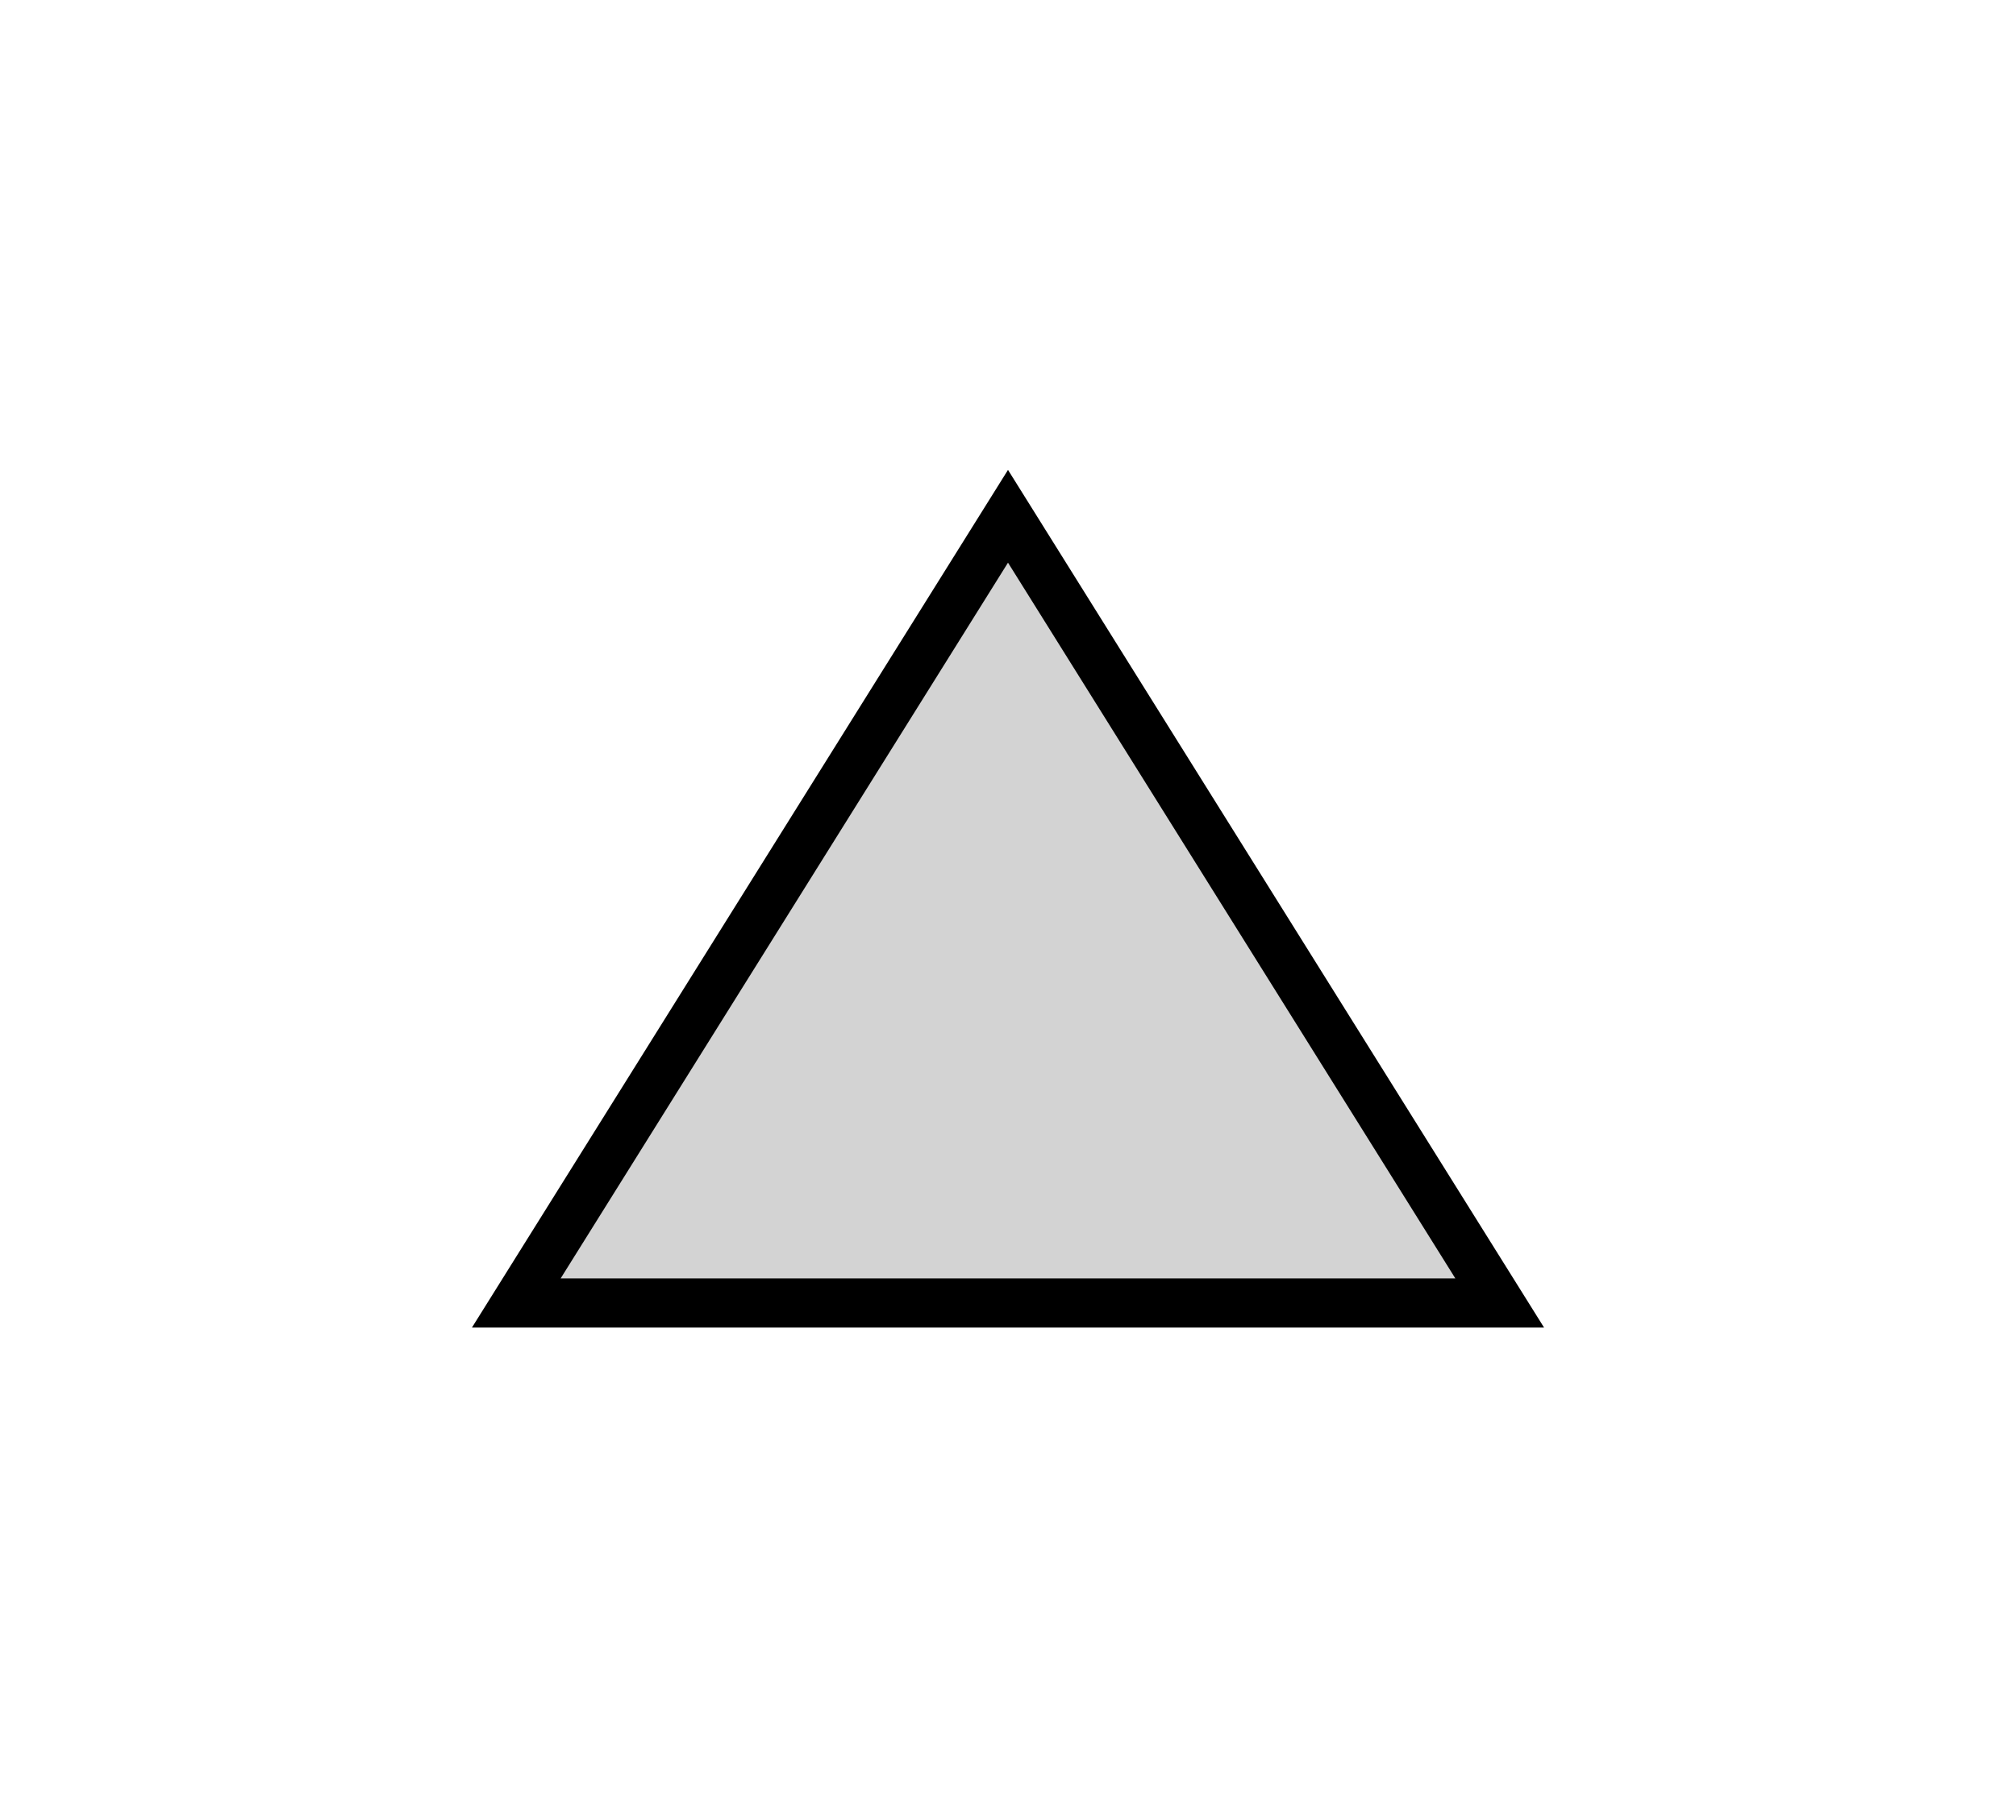
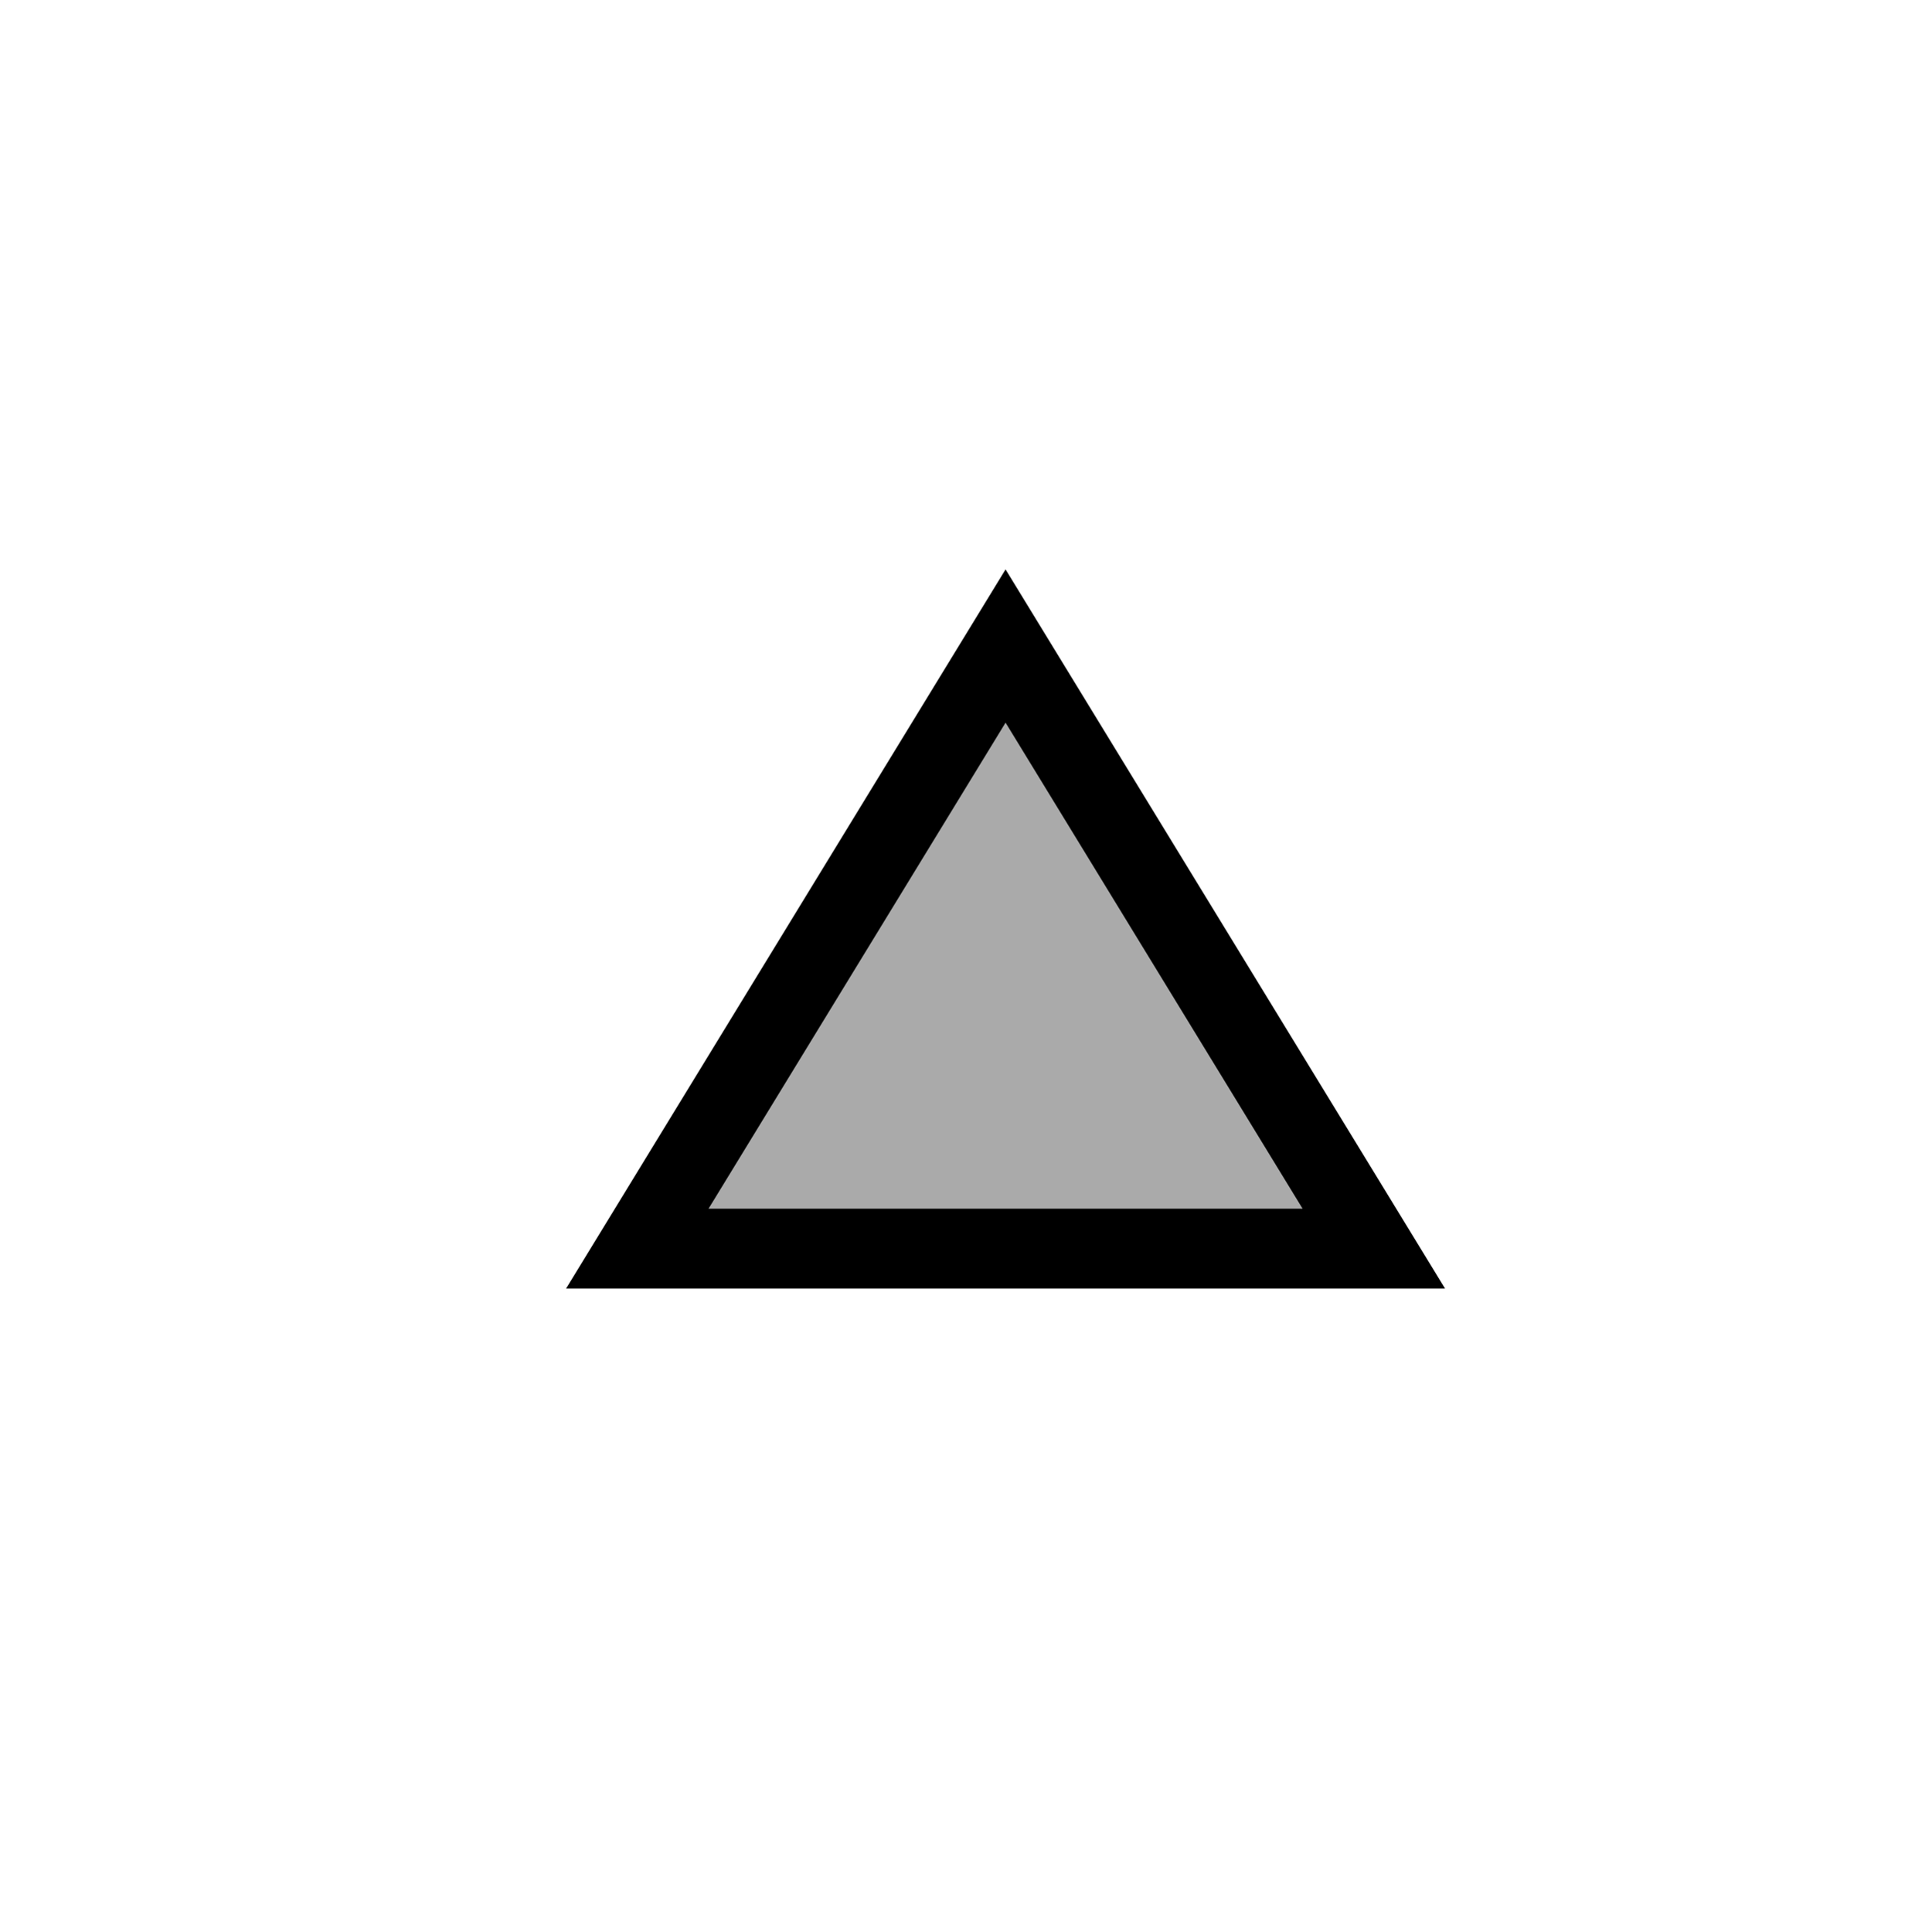
- <svg xmlns="http://www.w3.org/2000/svg" version="1.1" width="41" height="37">
-   <path d="m 10.5,26.5 10,-16 10,16 z" id="path4" fill="#d3d3d3" stroke="#000000" />
+ <svg xmlns="http://www.w3.org/2000/svg" version="1.1" width="580" viewBox="0 0 6444.444 6444.444" height="580">
+   <path d="m 2126.628,4166.667 1228.927,-2010.969 1228.927,2010.969 z" id="path3-9" fill="#aaaaaa" stroke="#000000" stroke-width="266.67" />
</svg>
